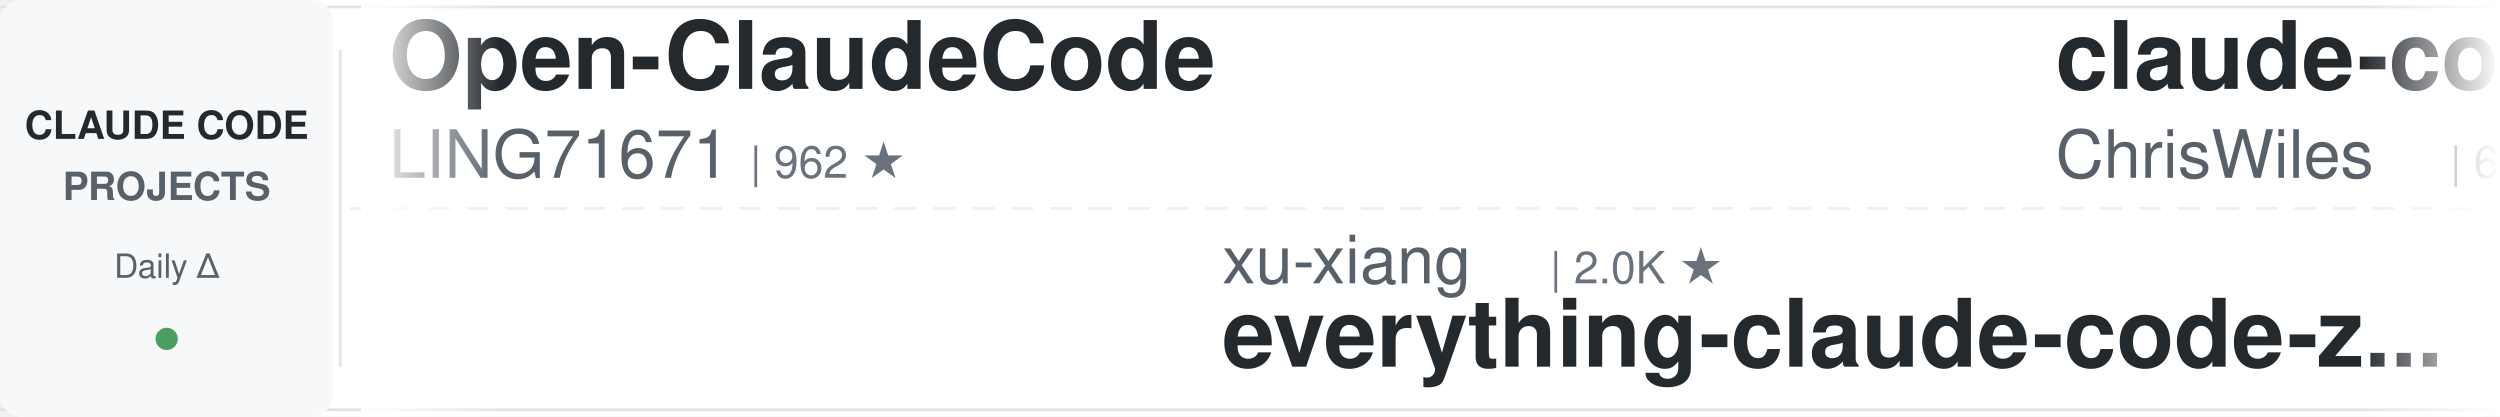
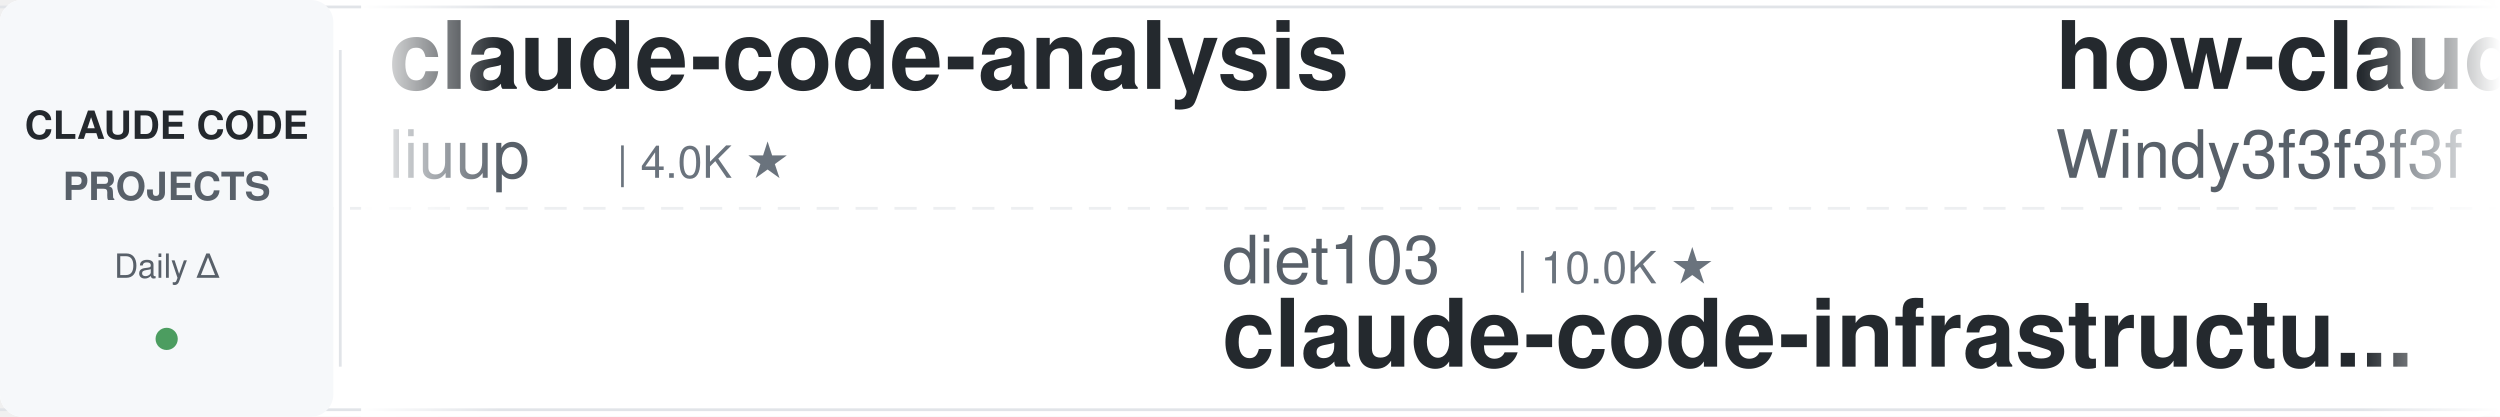
<svg xmlns="http://www.w3.org/2000/svg" width="900" height="150">
  <defs>
    <linearGradient id="leftFade" x1="0%" y1="0%" x2="100%" y2="0%">
      <stop offset="0%" style="stop-color:#ffffff;stop-opacity:1" />
      <stop offset="100%" style="stop-color:#ffffff;stop-opacity:0" />
    </linearGradient>
    <linearGradient id="rightFade" x1="0%" y1="0%" x2="100%" y2="0%">
      <stop offset="0%" style="stop-color:#ffffff;stop-opacity:0" />
      <stop offset="100%" style="stop-color:#ffffff;stop-opacity:1" />
    </linearGradient>
  </defs>
  <rect width="900" height="150" fill="#ffffff" rx="8" />
  <rect x="0" y="2" width="900" height="1" fill="#e1e4e8" />
  <rect x="0" y="147" width="900" height="1" fill="#e1e4e8" />
  <line x1="0" y1="75" x2="900" y2="75" stroke="#e1e4e8" stroke-width="1" stroke-dasharray="8 6" opacity="0.6" />
  <rect x="0" y="0" width="120" height="150" fill="#f6f8fa" rx="8" />
  <text x="60" y="50" font-family="-apple-system, BlinkMacSystemFont, 'Segoe UI', Helvetica, Arial, sans-serif" font-size="14" font-weight="600" fill="#24292e" text-anchor="middle">CLAUDE CODE</text>
  <text x="60" y="72" font-family="-apple-system, BlinkMacSystemFont, 'Segoe UI', Helvetica, Arial, sans-serif" font-size="14" font-weight="600" fill="#586069" text-anchor="middle">PROJECTS</text>
  <text x="60" y="100" font-family="-apple-system, BlinkMacSystemFont, 'Segoe UI', Helvetica, Arial, sans-serif" font-size="12" font-weight="500" fill="#586069" text-anchor="middle">Daily Δ</text>
  <circle cx="60" cy="122" r="4" fill="#22863a" opacity="0.8" />
  <rect x="122" y="18" width="1" height="114" fill="#e1e4e8" />
  <clipPath id="tickerClip">
    <rect x="130" y="0" width="770" height="150" />
  </clipPath>
  <g clip-path="url(#tickerClip)">
    <g id="tickerItems">
      <animateTransform attributeName="transform" attributeType="XML" type="translate" from="0 0" to="-3000 0" dur="54s" repeatCount="indefinite" />
      <g transform="translate(0, 0)">
-         <text x="140" y="32" font-family="-apple-system, BlinkMacSystemFont, 'Segoe UI', Helvetica, Arial, sans-serif" font-size="34" font-weight="600" fill="#24292e">Open-ClaudeCode</text>
-         <text x="140" y="64" font-family="-apple-system, BlinkMacSystemFont, 'Segoe UI', Helvetica, Arial, sans-serif" font-size="24" font-weight="400" fill="#586069">LING71671</text>
-         <text x="270" y="64" font-family="-apple-system, BlinkMacSystemFont, 'Segoe UI', Helvetica, Arial, sans-serif" font-size="16" font-weight="500" fill="#6a737d">| 962 ★</text>
+         <text x="140" y="32" font-family="-apple-system, BlinkMacSystemFont, 'Segoe UI', Helvetica, Arial, sans-serif" font-size="34" font-weight="600" fill="#24292e">claude-code-analysis</text>
+         <text x="140" y="64" font-family="-apple-system, BlinkMacSystemFont, 'Segoe UI', Helvetica, Arial, sans-serif" font-size="24" font-weight="400" fill="#586069">liuup</text>
+         <text x="222" y="64" font-family="-apple-system, BlinkMacSystemFont, 'Segoe UI', Helvetica, Arial, sans-serif" font-size="16" font-weight="500" fill="#6a737d">| 4.0K ★</text>
      </g>
      <g transform="translate(300, 0)">
-         <text x="140" y="102" font-family="-apple-system, BlinkMacSystemFont, 'Segoe UI', Helvetica, Arial, sans-serif" font-size="24" font-weight="400" fill="#586069">xu-xiang</text>
-         <text x="258" y="102" font-family="-apple-system, BlinkMacSystemFont, 'Segoe UI', Helvetica, Arial, sans-serif" font-size="16" font-weight="500" fill="#6a737d">| 2.0K ★</text>
-         <text x="140" y="132" font-family="-apple-system, BlinkMacSystemFont, 'Segoe UI', Helvetica, Arial, sans-serif" font-size="34" font-weight="600" fill="#24292e">everything-claude-code-z...</text>
+         <text x="140" y="102" font-family="-apple-system, BlinkMacSystemFont, 'Segoe UI', Helvetica, Arial, sans-serif" font-size="24" font-weight="400" fill="#586069">diet103</text>
+         <text x="246" y="102" font-family="-apple-system, BlinkMacSystemFont, 'Segoe UI', Helvetica, Arial, sans-serif" font-size="16" font-weight="500" fill="#6a737d">| 10.0K ★</text>
+         <text x="140" y="132" font-family="-apple-system, BlinkMacSystemFont, 'Segoe UI', Helvetica, Arial, sans-serif" font-size="34" font-weight="600" fill="#24292e">claude-code-infrastructu...</text>
      </g>
      <g transform="translate(600, 0)">
-         <text x="140" y="32" font-family="-apple-system, BlinkMacSystemFont, 'Segoe UI', Helvetica, Arial, sans-serif" font-size="34" font-weight="600" fill="#24292e">claude-code-showcase</text>
-         <text x="140" y="64" font-family="-apple-system, BlinkMacSystemFont, 'Segoe UI', Helvetica, Arial, sans-serif" font-size="24" font-weight="400" fill="#586069">ChrisWiles</text>
-         <text x="282" y="64" font-family="-apple-system, BlinkMacSystemFont, 'Segoe UI', Helvetica, Arial, sans-serif" font-size="16" font-weight="500" fill="#6a737d">| 6.1K ★</text>
+         <text x="140" y="32" font-family="-apple-system, BlinkMacSystemFont, 'Segoe UI', Helvetica, Arial, sans-serif" font-size="34" font-weight="600" fill="#24292e">how-claude-code-works</text>
+         <text x="140" y="64" font-family="-apple-system, BlinkMacSystemFont, 'Segoe UI', Helvetica, Arial, sans-serif" font-size="24" font-weight="400" fill="#586069">Windy3f3f3f3f</text>
+         <text x="318" y="64" font-family="-apple-system, BlinkMacSystemFont, 'Segoe UI', Helvetica, Arial, sans-serif" font-size="16" font-weight="500" fill="#6a737d">| 3.7K ★</text>
      </g>
      <g transform="translate(900, 0)">
-         <text x="140" y="102" font-family="-apple-system, BlinkMacSystemFont, 'Segoe UI', Helvetica, Arial, sans-serif" font-size="24" font-weight="400" fill="#586069">anthropics</text>
-         <text x="282" y="102" font-family="-apple-system, BlinkMacSystemFont, 'Segoe UI', Helvetica, Arial, sans-serif" font-size="16" font-weight="500" fill="#6a737d">| 6.3K ★</text>
-         <text x="140" y="132" font-family="-apple-system, BlinkMacSystemFont, 'Segoe UI', Helvetica, Arial, sans-serif" font-size="34" font-weight="600" fill="#24292e">claude-code-security-rev...</text>
+         <text x="140" y="102" font-family="-apple-system, BlinkMacSystemFont, 'Segoe UI', Helvetica, Arial, sans-serif" font-size="24" font-weight="400" fill="#586069">edmund-io</text>
+         <text x="270" y="102" font-family="-apple-system, BlinkMacSystemFont, 'Segoe UI', Helvetica, Arial, sans-serif" font-size="16" font-weight="500" fill="#6a737d">| 1.5K ★</text>
+         <text x="140" y="132" font-family="-apple-system, BlinkMacSystemFont, 'Segoe UI', Helvetica, Arial, sans-serif" font-size="34" font-weight="600" fill="#24292e">edmunds-claude-code</text>
      </g>
      <g transform="translate(1200, 0)">
-         <text x="140" y="32" font-family="-apple-system, BlinkMacSystemFont, 'Segoe UI', Helvetica, Arial, sans-serif" font-size="34" font-weight="600" fill="#24292e">ClaudeCode-Portable</text>
-         <text x="140" y="64" font-family="-apple-system, BlinkMacSystemFont, 'Segoe UI', Helvetica, Arial, sans-serif" font-size="24" font-weight="400" fill="#586069">techjarves</text>
-         <text x="282" y="64" font-family="-apple-system, BlinkMacSystemFont, 'Segoe UI', Helvetica, Arial, sans-serif" font-size="16" font-weight="500" fill="#6a737d">| 1.5K ★</text>
+         <text x="140" y="32" font-family="-apple-system, BlinkMacSystemFont, 'Segoe UI', Helvetica, Arial, sans-serif" font-size="34" font-weight="600" fill="#24292e">claude-code-hub</text>
+         <text x="140" y="64" font-family="-apple-system, BlinkMacSystemFont, 'Segoe UI', Helvetica, Arial, sans-serif" font-size="24" font-weight="400" fill="#586069">ding113</text>
+         <text x="246" y="64" font-family="-apple-system, BlinkMacSystemFont, 'Segoe UI', Helvetica, Arial, sans-serif" font-size="16" font-weight="500" fill="#6a737d">| 3.4K ★</text>
      </g>
      <g transform="translate(1500, 0)">
-         <text x="140" y="102" font-family="-apple-system, BlinkMacSystemFont, 'Segoe UI', Helvetica, Arial, sans-serif" font-size="24" font-weight="400" fill="#586069">asgeirtj</text>
-         <text x="258" y="102" font-family="-apple-system, BlinkMacSystemFont, 'Segoe UI', Helvetica, Arial, sans-serif" font-size="16" font-weight="500" fill="#6a737d">| 68.8K ★</text>
-         <text x="140" y="132" font-family="-apple-system, BlinkMacSystemFont, 'Segoe UI', Helvetica, Arial, sans-serif" font-size="34" font-weight="600" fill="#24292e">system_prompts_leaks</text>
+         <text x="140" y="102" font-family="-apple-system, BlinkMacSystemFont, 'Segoe UI', Helvetica, Arial, sans-serif" font-size="24" font-weight="400" fill="#586069">Yuyz0112</text>
+         <text x="258" y="102" font-family="-apple-system, BlinkMacSystemFont, 'Segoe UI', Helvetica, Arial, sans-serif" font-size="16" font-weight="500" fill="#6a737d">| 2.4K ★</text>
+         <text x="140" y="132" font-family="-apple-system, BlinkMacSystemFont, 'Segoe UI', Helvetica, Arial, sans-serif" font-size="34" font-weight="600" fill="#24292e">claude-code-reverse</text>
      </g>
      <g transform="translate(1800, 0)">
-         <text x="140" y="32" font-family="-apple-system, BlinkMacSystemFont, 'Segoe UI', Helvetica, Arial, sans-serif" font-size="34" font-weight="600" fill="#24292e">claude-code-source</text>
-         <text x="140" y="64" font-family="-apple-system, BlinkMacSystemFont, 'Segoe UI', Helvetica, Arial, sans-serif" font-size="24" font-weight="400" fill="#586069">hangsman</text>
-         <text x="258" y="64" font-family="-apple-system, BlinkMacSystemFont, 'Segoe UI', Helvetica, Arial, sans-serif" font-size="16" font-weight="500" fill="#6a737d">| 797 ★</text>
+         <text x="140" y="32" font-family="-apple-system, BlinkMacSystemFont, 'Segoe UI', Helvetica, Arial, sans-serif" font-size="34" font-weight="600" fill="#24292e">claude-code-tudou</text>
+         <text x="140" y="64" font-family="-apple-system, BlinkMacSystemFont, 'Segoe UI', Helvetica, Arial, sans-serif" font-size="24" font-weight="400" fill="#586069">AICoderTudou</text>
+         <text x="306" y="64" font-family="-apple-system, BlinkMacSystemFont, 'Segoe UI', Helvetica, Arial, sans-serif" font-size="16" font-weight="500" fill="#6a737d">| 494 ★</text>
      </g>
      <g transform="translate(2100, 0)">
-         <text x="140" y="102" font-family="-apple-system, BlinkMacSystemFont, 'Segoe UI', Helvetica, Arial, sans-serif" font-size="24" font-weight="400" fill="#586069">VILA-Lab</text>
-         <text x="258" y="102" font-family="-apple-system, BlinkMacSystemFont, 'Segoe UI', Helvetica, Arial, sans-serif" font-size="16" font-weight="500" fill="#6a737d">| 2.1K ★</text>
-         <text x="140" y="132" font-family="-apple-system, BlinkMacSystemFont, 'Segoe UI', Helvetica, Arial, sans-serif" font-size="34" font-weight="600" fill="#24292e">Dive-into-Claude-Code</text>
+         <text x="140" y="102" font-family="-apple-system, BlinkMacSystemFont, 'Segoe UI', Helvetica, Arial, sans-serif" font-size="24" font-weight="400" fill="#586069">daymade</text>
+         <text x="246" y="102" font-family="-apple-system, BlinkMacSystemFont, 'Segoe UI', Helvetica, Arial, sans-serif" font-size="16" font-weight="500" fill="#6a737d">| 1.4K ★</text>
+         <text x="140" y="132" font-family="-apple-system, BlinkMacSystemFont, 'Segoe UI', Helvetica, Arial, sans-serif" font-size="34" font-weight="600" fill="#24292e">claude-code-skills</text>
      </g>
      <g transform="translate(2400, 0)">
-         <text x="140" y="32" font-family="-apple-system, BlinkMacSystemFont, 'Segoe UI', Helvetica, Arial, sans-serif" font-size="34" font-weight="600" fill="#24292e">Claude-Code-Game-Studios</text>
-         <text x="140" y="64" font-family="-apple-system, BlinkMacSystemFont, 'Segoe UI', Helvetica, Arial, sans-serif" font-size="24" font-weight="400" fill="#586069">Donchitos</text>
-         <text x="270" y="64" font-family="-apple-system, BlinkMacSystemFont, 'Segoe UI', Helvetica, Arial, sans-serif" font-size="16" font-weight="500" fill="#6a737d">| 25.7K ★</text>
+         <text x="140" y="32" font-family="-apple-system, BlinkMacSystemFont, 'Segoe UI', Helvetica, Arial, sans-serif" font-size="34" font-weight="600" fill="#24292e">ralph-claude-code</text>
+         <text x="140" y="64" font-family="-apple-system, BlinkMacSystemFont, 'Segoe UI', Helvetica, Arial, sans-serif" font-size="24" font-weight="400" fill="#586069">frankbria</text>
+         <text x="270" y="64" font-family="-apple-system, BlinkMacSystemFont, 'Segoe UI', Helvetica, Arial, sans-serif" font-size="16" font-weight="500" fill="#6a737d">| 9.6K ★</text>
      </g>
      <g transform="translate(2700, 0)">
-         <text x="140" y="102" font-family="-apple-system, BlinkMacSystemFont, 'Segoe UI', Helvetica, Arial, sans-serif" font-size="24" font-weight="400" fill="#586069">musistudio</text>
-         <text x="282" y="102" font-family="-apple-system, BlinkMacSystemFont, 'Segoe UI', Helvetica, Arial, sans-serif" font-size="16" font-weight="500" fill="#6a737d">| 37.5K ★</text>
-         <text x="140" y="132" font-family="-apple-system, BlinkMacSystemFont, 'Segoe UI', Helvetica, Arial, sans-serif" font-size="34" font-weight="600" fill="#24292e">claude-code-router</text>
+         <text x="140" y="102" font-family="-apple-system, BlinkMacSystemFont, 'Segoe UI', Helvetica, Arial, sans-serif" font-size="24" font-weight="400" fill="#586069">Windy3f3f3f3f</text>
+         <text x="318" y="102" font-family="-apple-system, BlinkMacSystemFont, 'Segoe UI', Helvetica, Arial, sans-serif" font-size="16" font-weight="500" fill="#6a737d">| 2.7K ★</text>
+         <text x="140" y="132" font-family="-apple-system, BlinkMacSystemFont, 'Segoe UI', Helvetica, Arial, sans-serif" font-size="34" font-weight="600" fill="#24292e">claude-code-from-scratch</text>
      </g>
      <g transform="translate(3000, 0)">
-         <text x="140" y="32" font-family="-apple-system, BlinkMacSystemFont, 'Segoe UI', Helvetica, Arial, sans-serif" font-size="34" font-weight="600" fill="#24292e">Open-ClaudeCode</text>
-         <text x="140" y="64" font-family="-apple-system, BlinkMacSystemFont, 'Segoe UI', Helvetica, Arial, sans-serif" font-size="24" font-weight="400" fill="#586069">LING71671</text>
-         <text x="270" y="64" font-family="-apple-system, BlinkMacSystemFont, 'Segoe UI', Helvetica, Arial, sans-serif" font-size="16" font-weight="500" fill="#6a737d">| 962 ★</text>
+         <text x="140" y="32" font-family="-apple-system, BlinkMacSystemFont, 'Segoe UI', Helvetica, Arial, sans-serif" font-size="34" font-weight="600" fill="#24292e">claude-code-analysis</text>
+         <text x="140" y="64" font-family="-apple-system, BlinkMacSystemFont, 'Segoe UI', Helvetica, Arial, sans-serif" font-size="24" font-weight="400" fill="#586069">liuup</text>
+         <text x="222" y="64" font-family="-apple-system, BlinkMacSystemFont, 'Segoe UI', Helvetica, Arial, sans-serif" font-size="16" font-weight="500" fill="#6a737d">| 4.0K ★</text>
      </g>
      <g transform="translate(3300, 0)">
-         <text x="140" y="102" font-family="-apple-system, BlinkMacSystemFont, 'Segoe UI', Helvetica, Arial, sans-serif" font-size="24" font-weight="400" fill="#586069">xu-xiang</text>
-         <text x="258" y="102" font-family="-apple-system, BlinkMacSystemFont, 'Segoe UI', Helvetica, Arial, sans-serif" font-size="16" font-weight="500" fill="#6a737d">| 2.0K ★</text>
-         <text x="140" y="132" font-family="-apple-system, BlinkMacSystemFont, 'Segoe UI', Helvetica, Arial, sans-serif" font-size="34" font-weight="600" fill="#24292e">everything-claude-code-z...</text>
+         <text x="140" y="102" font-family="-apple-system, BlinkMacSystemFont, 'Segoe UI', Helvetica, Arial, sans-serif" font-size="24" font-weight="400" fill="#586069">diet103</text>
+         <text x="246" y="102" font-family="-apple-system, BlinkMacSystemFont, 'Segoe UI', Helvetica, Arial, sans-serif" font-size="16" font-weight="500" fill="#6a737d">| 10.0K ★</text>
+         <text x="140" y="132" font-family="-apple-system, BlinkMacSystemFont, 'Segoe UI', Helvetica, Arial, sans-serif" font-size="34" font-weight="600" fill="#24292e">claude-code-infrastructu...</text>
      </g>
      <g transform="translate(3600, 0)">
-         <text x="140" y="32" font-family="-apple-system, BlinkMacSystemFont, 'Segoe UI', Helvetica, Arial, sans-serif" font-size="34" font-weight="600" fill="#24292e">claude-code-showcase</text>
-         <text x="140" y="64" font-family="-apple-system, BlinkMacSystemFont, 'Segoe UI', Helvetica, Arial, sans-serif" font-size="24" font-weight="400" fill="#586069">ChrisWiles</text>
-         <text x="282" y="64" font-family="-apple-system, BlinkMacSystemFont, 'Segoe UI', Helvetica, Arial, sans-serif" font-size="16" font-weight="500" fill="#6a737d">| 6.1K ★</text>
+         <text x="140" y="32" font-family="-apple-system, BlinkMacSystemFont, 'Segoe UI', Helvetica, Arial, sans-serif" font-size="34" font-weight="600" fill="#24292e">how-claude-code-works</text>
+         <text x="140" y="64" font-family="-apple-system, BlinkMacSystemFont, 'Segoe UI', Helvetica, Arial, sans-serif" font-size="24" font-weight="400" fill="#586069">Windy3f3f3f3f</text>
+         <text x="318" y="64" font-family="-apple-system, BlinkMacSystemFont, 'Segoe UI', Helvetica, Arial, sans-serif" font-size="16" font-weight="500" fill="#6a737d">| 3.7K ★</text>
      </g>
      <g transform="translate(3900, 0)">
-         <text x="140" y="102" font-family="-apple-system, BlinkMacSystemFont, 'Segoe UI', Helvetica, Arial, sans-serif" font-size="24" font-weight="400" fill="#586069">anthropics</text>
-         <text x="282" y="102" font-family="-apple-system, BlinkMacSystemFont, 'Segoe UI', Helvetica, Arial, sans-serif" font-size="16" font-weight="500" fill="#6a737d">| 6.3K ★</text>
-         <text x="140" y="132" font-family="-apple-system, BlinkMacSystemFont, 'Segoe UI', Helvetica, Arial, sans-serif" font-size="34" font-weight="600" fill="#24292e">claude-code-security-rev...</text>
+         <text x="140" y="102" font-family="-apple-system, BlinkMacSystemFont, 'Segoe UI', Helvetica, Arial, sans-serif" font-size="24" font-weight="400" fill="#586069">edmund-io</text>
+         <text x="270" y="102" font-family="-apple-system, BlinkMacSystemFont, 'Segoe UI', Helvetica, Arial, sans-serif" font-size="16" font-weight="500" fill="#6a737d">| 1.5K ★</text>
+         <text x="140" y="132" font-family="-apple-system, BlinkMacSystemFont, 'Segoe UI', Helvetica, Arial, sans-serif" font-size="34" font-weight="600" fill="#24292e">edmunds-claude-code</text>
      </g>
    </g>
  </g>
  <rect x="130" y="0" width="50" height="150" fill="url(#leftFade)" />
  <rect x="850" y="0" width="50" height="150" fill="url(#rightFade)" />
</svg>
